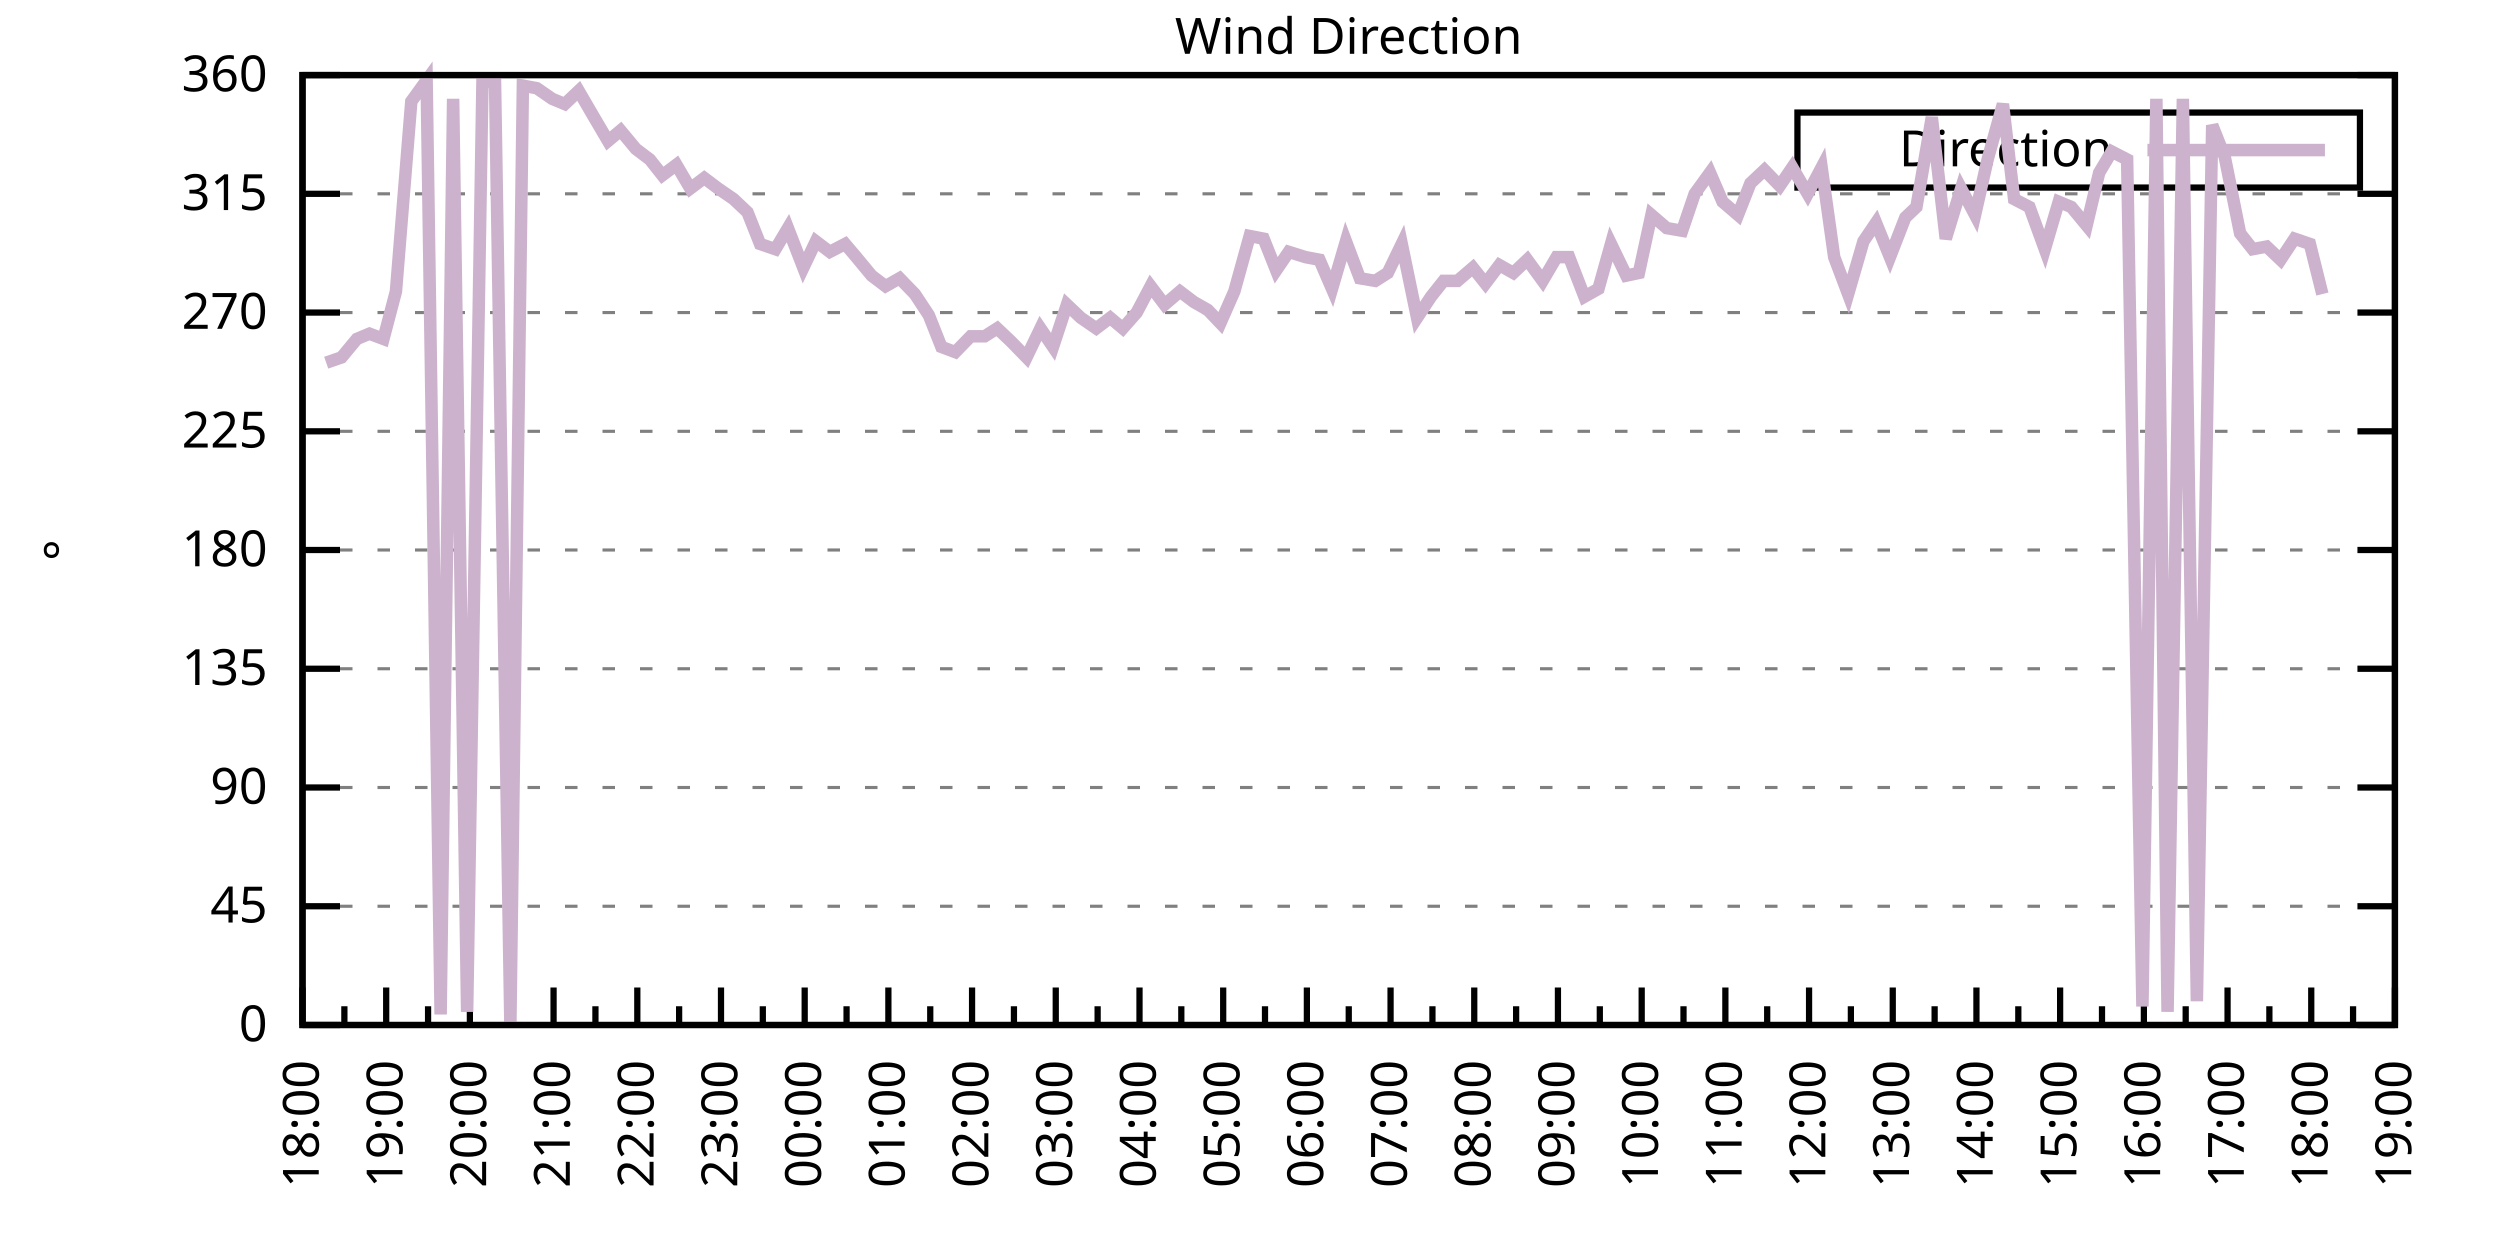
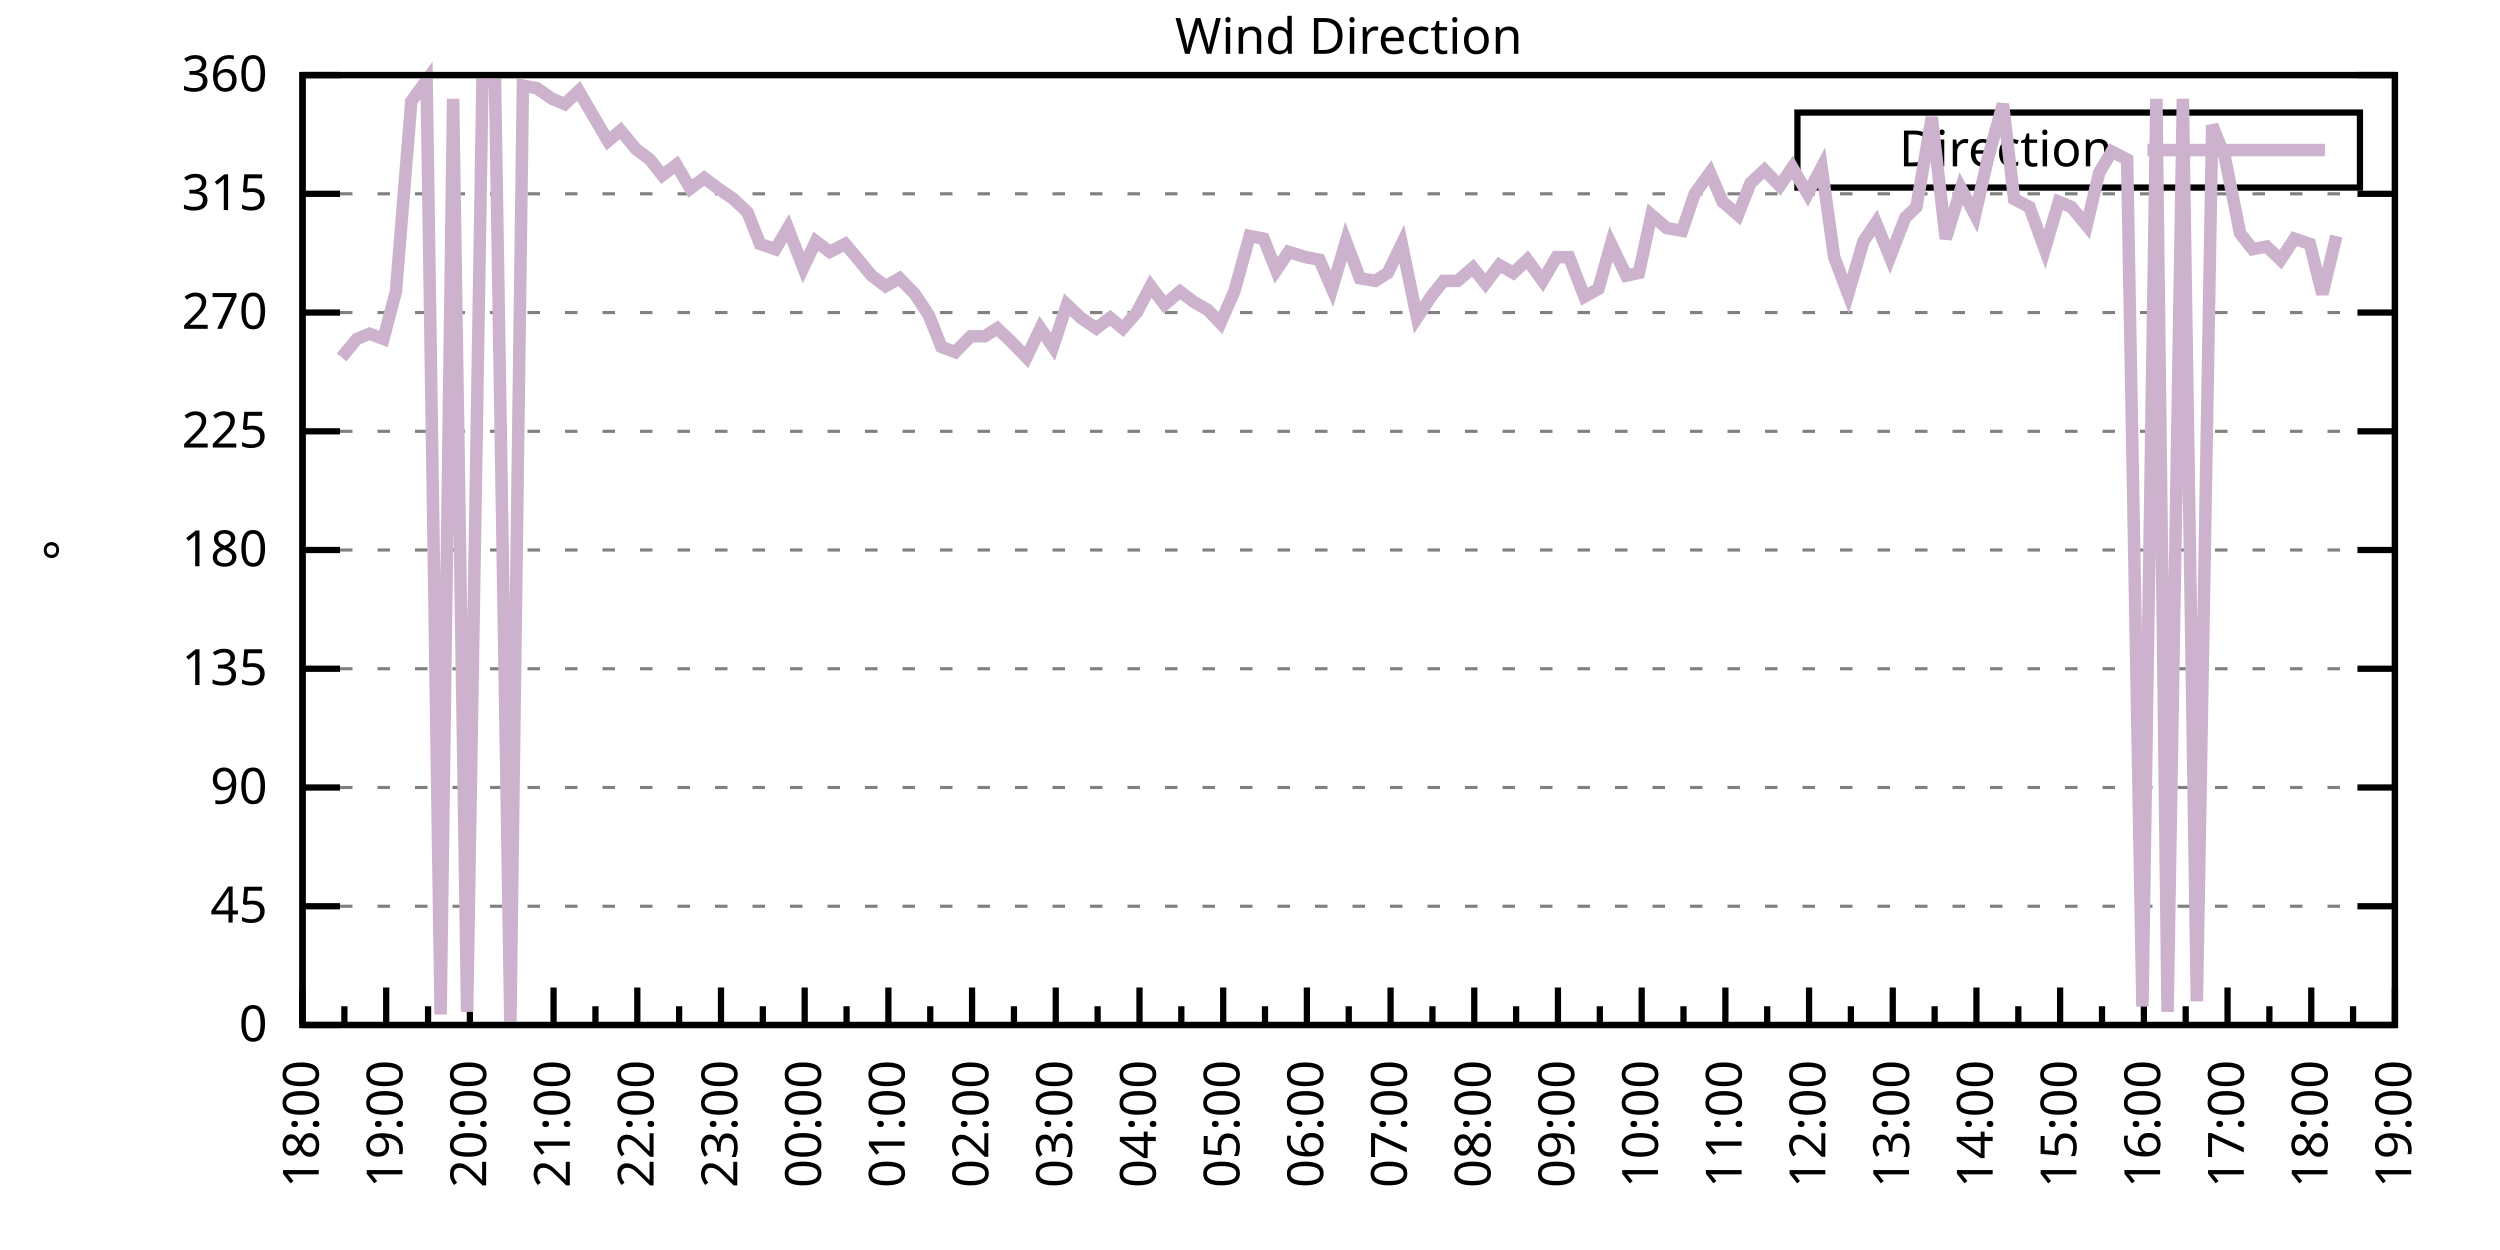
<svg xmlns="http://www.w3.org/2000/svg" xmlns:xlink="http://www.w3.org/1999/xlink" width="400" height="200" viewBox="0 0 400 200">
  <g id="gnuplot_canvas">
    <rect x="0" y="0" width="400" height="200" fill="none" />
    <defs>
      <circle id="gpDot" r="0.5" stroke-width="0.5" stroke="currentColor" />
      <path id="gpPt0" stroke-width="0.333" stroke="currentColor" d="M-1,0 h2 M0,-1 v2" />
      <path id="gpPt1" stroke-width="0.333" stroke="currentColor" d="M-1,-1 L1,1 M1,-1 L-1,1" />
      <path id="gpPt2" stroke-width="0.333" stroke="currentColor" d="M-1,0 L1,0 M0,-1 L0,1 M-1,-1 L1,1 M-1,1 L1,-1" />
      <rect id="gpPt3" stroke-width="0.333" stroke="currentColor" x="-1" y="-1" width="2" height="2" />
      <rect id="gpPt4" stroke-width="0.333" stroke="currentColor" fill="currentColor" x="-1" y="-1" width="2" height="2" />
      <circle id="gpPt5" stroke-width="0.333" stroke="currentColor" cx="0" cy="0" r="1" />
      <use xlink:href="#gpPt5" id="gpPt6" fill="currentColor" stroke="none" />
      <path id="gpPt7" stroke-width="0.333" stroke="currentColor" d="M0,-1.33 L-1.33,0.67 L1.33,0.67 z" />
      <use xlink:href="#gpPt7" id="gpPt8" fill="currentColor" stroke="none" />
      <use xlink:href="#gpPt7" id="gpPt9" stroke="currentColor" transform="rotate(180)" />
      <use xlink:href="#gpPt9" id="gpPt10" fill="currentColor" stroke="none" />
      <use xlink:href="#gpPt3" id="gpPt11" stroke="currentColor" transform="rotate(45)" />
      <use xlink:href="#gpPt11" id="gpPt12" fill="currentColor" stroke="none" />
      <path id="gpPt13" stroke-width="0.333" stroke="currentColor" d="M0,1.330 L1.265,0.411 L0.782,-1.067 L-0.782,-1.076 L-1.265,0.411 z" />
      <use xlink:href="#gpPt13" id="gpPt14" fill="currentColor" stroke="none" />
      <filter id="textbox" filterUnits="objectBoundingBox" x="0" y="0" height="1" width="1">
        <feFlood flood-color="white" flood-opacity="1" result="bgnd" />
        <feComposite in="SourceGraphic" in2="bgnd" operator="atop" />
      </filter>
      <filter id="greybox" filterUnits="objectBoundingBox" x="0" y="0" height="1" width="1">
        <feFlood flood-color="lightgrey" flood-opacity="1" result="grey" />
        <feComposite in="SourceGraphic" in2="grey" operator="atop" />
      </filter>
    </defs>
    <g fill="none" color="white" stroke="currentColor" stroke-width="1.00" stroke-linecap="butt" stroke-linejoin="miter">
</g>
    <g fill="none" color="black" stroke="currentColor" stroke-width="1.00" stroke-linecap="butt" stroke-linejoin="miter">
      <g stroke="none" shape-rendering="crispEdges">
        <polygon fill="rgb(255, 255, 255)" points="48.40,164.00 383.18,164.00 383.18,12.02 48.40,12.02 " />
      </g>
    </g>
    <g fill="none" color="black" stroke="currentColor" stroke-width="1.00" stroke-linecap="butt" stroke-linejoin="miter">
</g>
    <g fill="none" color="black" stroke="black" stroke-width="0.50" stroke-linecap="butt" stroke-linejoin="miter">
</g>
    <g fill="none" color="gray" stroke="currentColor" stroke-width="0.50" stroke-linecap="butt" stroke-linejoin="miter">
      <path stroke="gray" stroke-dasharray="2,4" class="gridline" d="M48.40,164.00 L383.19,164.00  " />
    </g>
    <g fill="none" color="gray" stroke="gray" stroke-width="1.00" stroke-linecap="butt" stroke-linejoin="miter">
</g>
    <g fill="none" color="black" stroke="currentColor" stroke-width="1.00" stroke-linecap="butt" stroke-linejoin="miter">
      <path stroke="black" d="M48.40,164.00 L54.40,164.00 M383.19,164.00 L377.19,164.00  " />
      <g transform="translate(42.80,166.60)" stroke="none" fill="black" font-family="Sans" font-size="8.00" text-anchor="end">
        <text>
          <tspan font-family="Sans"> 0</tspan>
        </text>
      </g>
    </g>
    <g fill="none" color="black" stroke="currentColor" stroke-width="1.00" stroke-linecap="butt" stroke-linejoin="miter">
</g>
    <g fill="none" color="black" stroke="black" stroke-width="0.50" stroke-linecap="butt" stroke-linejoin="miter">
</g>
    <g fill="none" color="gray" stroke="currentColor" stroke-width="0.50" stroke-linecap="butt" stroke-linejoin="miter">
      <path stroke="gray" stroke-dasharray="2,4" class="gridline" d="M48.40,145.00 L383.19,145.00  " />
    </g>
    <g fill="none" color="gray" stroke="gray" stroke-width="1.00" stroke-linecap="butt" stroke-linejoin="miter">
</g>
    <g fill="none" color="black" stroke="currentColor" stroke-width="1.00" stroke-linecap="butt" stroke-linejoin="miter">
      <path stroke="black" d="M48.40,145.00 L54.40,145.00 M383.19,145.00 L377.19,145.00  " />
      <g transform="translate(42.80,147.60)" stroke="none" fill="black" font-family="Sans" font-size="8.00" text-anchor="end">
        <text>
          <tspan font-family="Sans"> 45</tspan>
        </text>
      </g>
    </g>
    <g fill="none" color="black" stroke="currentColor" stroke-width="1.00" stroke-linecap="butt" stroke-linejoin="miter">
</g>
    <g fill="none" color="black" stroke="black" stroke-width="0.50" stroke-linecap="butt" stroke-linejoin="miter">
</g>
    <g fill="none" color="gray" stroke="currentColor" stroke-width="0.50" stroke-linecap="butt" stroke-linejoin="miter">
      <path stroke="gray" stroke-dasharray="2,4" class="gridline" d="M48.40,126.00 L383.19,126.00  " />
    </g>
    <g fill="none" color="gray" stroke="gray" stroke-width="1.00" stroke-linecap="butt" stroke-linejoin="miter">
</g>
    <g fill="none" color="black" stroke="currentColor" stroke-width="1.00" stroke-linecap="butt" stroke-linejoin="miter">
      <path stroke="black" d="M48.40,126.00 L54.40,126.00 M383.19,126.00 L377.19,126.00  " />
      <g transform="translate(42.80,128.60)" stroke="none" fill="black" font-family="Sans" font-size="8.00" text-anchor="end">
        <text>
          <tspan font-family="Sans"> 90</tspan>
        </text>
      </g>
    </g>
    <g fill="none" color="black" stroke="currentColor" stroke-width="1.00" stroke-linecap="butt" stroke-linejoin="miter">
</g>
    <g fill="none" color="black" stroke="black" stroke-width="0.50" stroke-linecap="butt" stroke-linejoin="miter">
</g>
    <g fill="none" color="gray" stroke="currentColor" stroke-width="0.50" stroke-linecap="butt" stroke-linejoin="miter">
      <path stroke="gray" stroke-dasharray="2,4" class="gridline" d="M48.40,107.00 L383.19,107.00  " />
    </g>
    <g fill="none" color="gray" stroke="gray" stroke-width="1.00" stroke-linecap="butt" stroke-linejoin="miter">
</g>
    <g fill="none" color="black" stroke="currentColor" stroke-width="1.00" stroke-linecap="butt" stroke-linejoin="miter">
      <path stroke="black" d="M48.40,107.00 L54.40,107.00 M383.19,107.00 L377.19,107.00  " />
      <g transform="translate(42.80,109.60)" stroke="none" fill="black" font-family="Sans" font-size="8.00" text-anchor="end">
        <text>
          <tspan font-family="Sans"> 135</tspan>
        </text>
      </g>
    </g>
    <g fill="none" color="black" stroke="currentColor" stroke-width="1.00" stroke-linecap="butt" stroke-linejoin="miter">
</g>
    <g fill="none" color="black" stroke="black" stroke-width="0.50" stroke-linecap="butt" stroke-linejoin="miter">
</g>
    <g fill="none" color="gray" stroke="currentColor" stroke-width="0.50" stroke-linecap="butt" stroke-linejoin="miter">
      <path stroke="gray" stroke-dasharray="2,4" class="gridline" d="M48.40,88.00 L383.19,88.00  " />
    </g>
    <g fill="none" color="gray" stroke="gray" stroke-width="1.00" stroke-linecap="butt" stroke-linejoin="miter">
</g>
    <g fill="none" color="black" stroke="currentColor" stroke-width="1.00" stroke-linecap="butt" stroke-linejoin="miter">
      <path stroke="black" d="M48.40,88.00 L54.40,88.00 M383.19,88.00 L377.19,88.00  " />
      <g transform="translate(42.80,90.60)" stroke="none" fill="black" font-family="Sans" font-size="8.00" text-anchor="end">
        <text>
          <tspan font-family="Sans"> 180</tspan>
        </text>
      </g>
    </g>
    <g fill="none" color="black" stroke="currentColor" stroke-width="1.00" stroke-linecap="butt" stroke-linejoin="miter">
</g>
    <g fill="none" color="black" stroke="black" stroke-width="0.50" stroke-linecap="butt" stroke-linejoin="miter">
</g>
    <g fill="none" color="gray" stroke="currentColor" stroke-width="0.50" stroke-linecap="butt" stroke-linejoin="miter">
      <path stroke="gray" stroke-dasharray="2,4" class="gridline" d="M48.40,69.01 L383.19,69.01  " />
    </g>
    <g fill="none" color="gray" stroke="gray" stroke-width="1.00" stroke-linecap="butt" stroke-linejoin="miter">
</g>
    <g fill="none" color="black" stroke="currentColor" stroke-width="1.00" stroke-linecap="butt" stroke-linejoin="miter">
      <path stroke="black" d="M48.40,69.01 L54.40,69.01 M383.19,69.01 L377.19,69.01  " />
      <g transform="translate(42.80,71.61)" stroke="none" fill="black" font-family="Sans" font-size="8.00" text-anchor="end">
        <text>
          <tspan font-family="Sans"> 225</tspan>
        </text>
      </g>
    </g>
    <g fill="none" color="black" stroke="currentColor" stroke-width="1.00" stroke-linecap="butt" stroke-linejoin="miter">
</g>
    <g fill="none" color="black" stroke="black" stroke-width="0.50" stroke-linecap="butt" stroke-linejoin="miter">
</g>
    <g fill="none" color="gray" stroke="currentColor" stroke-width="0.50" stroke-linecap="butt" stroke-linejoin="miter">
      <path stroke="gray" stroke-dasharray="2,4" class="gridline" d="M48.40,50.01 L383.19,50.01  " />
    </g>
    <g fill="none" color="gray" stroke="gray" stroke-width="1.00" stroke-linecap="butt" stroke-linejoin="miter">
</g>
    <g fill="none" color="black" stroke="currentColor" stroke-width="1.00" stroke-linecap="butt" stroke-linejoin="miter">
      <path stroke="black" d="M48.40,50.01 L54.40,50.01 M383.19,50.01 L377.19,50.01  " />
      <g transform="translate(42.80,52.61)" stroke="none" fill="black" font-family="Sans" font-size="8.00" text-anchor="end">
        <text>
          <tspan font-family="Sans"> 270</tspan>
        </text>
      </g>
    </g>
    <g fill="none" color="black" stroke="currentColor" stroke-width="1.00" stroke-linecap="butt" stroke-linejoin="miter">
</g>
    <g fill="none" color="black" stroke="black" stroke-width="0.50" stroke-linecap="butt" stroke-linejoin="miter">
</g>
    <g fill="none" color="gray" stroke="currentColor" stroke-width="0.50" stroke-linecap="butt" stroke-linejoin="miter">
      <path stroke="gray" stroke-dasharray="2,4" class="gridline" d="M48.40,31.01 L383.19,31.01  " />
    </g>
    <g fill="none" color="gray" stroke="gray" stroke-width="1.00" stroke-linecap="butt" stroke-linejoin="miter">
</g>
    <g fill="none" color="black" stroke="currentColor" stroke-width="1.00" stroke-linecap="butt" stroke-linejoin="miter">
      <path stroke="black" d="M48.40,31.01 L54.40,31.01 M383.19,31.01 L377.19,31.01  " />
      <g transform="translate(42.80,33.61)" stroke="none" fill="black" font-family="Sans" font-size="8.00" text-anchor="end">
        <text>
          <tspan font-family="Sans"> 315</tspan>
        </text>
      </g>
    </g>
    <g fill="none" color="black" stroke="currentColor" stroke-width="1.00" stroke-linecap="butt" stroke-linejoin="miter">
</g>
    <g fill="none" color="black" stroke="black" stroke-width="0.50" stroke-linecap="butt" stroke-linejoin="miter">
</g>
    <g fill="none" color="gray" stroke="currentColor" stroke-width="0.50" stroke-linecap="butt" stroke-linejoin="miter">
      <path stroke="gray" stroke-dasharray="2,4" class="gridline" d="M48.40,12.01 L383.19,12.01  " />
    </g>
    <g fill="none" color="gray" stroke="gray" stroke-width="1.00" stroke-linecap="butt" stroke-linejoin="miter">
</g>
    <g fill="none" color="black" stroke="currentColor" stroke-width="1.00" stroke-linecap="butt" stroke-linejoin="miter">
      <path stroke="black" d="M48.40,12.01 L54.40,12.01 M383.19,12.01 L377.19,12.01  " />
      <g transform="translate(42.80,14.61)" stroke="none" fill="black" font-family="Sans" font-size="8.00" text-anchor="end">
        <text>
          <tspan font-family="Sans"> 360</tspan>
        </text>
      </g>
    </g>
    <g fill="none" color="black" stroke="currentColor" stroke-width="1.00" stroke-linecap="butt" stroke-linejoin="miter">
      <path stroke="black" d="M48.40,164.00 L48.40,158.00  " />
      <g transform="translate(51.00,169.60) rotate(270)" stroke="none" fill="black" font-family="Sans" font-size="8.00" text-anchor="end">
        <text>
          <tspan font-family="Sans">18:00</tspan>
        </text>
      </g>
    </g>
    <g fill="none" color="black" stroke="currentColor" stroke-width="1.00" stroke-linecap="butt" stroke-linejoin="miter">
      <path stroke="black" d="M55.10,164.00 L55.10,161.00 M61.79,164.00 L61.79,158.00  " />
      <g transform="translate(64.39,169.60) rotate(270)" stroke="none" fill="black" font-family="Sans" font-size="8.00" text-anchor="end">
        <text>
          <tspan font-family="Sans">19:00</tspan>
        </text>
      </g>
    </g>
    <g fill="none" color="black" stroke="currentColor" stroke-width="1.00" stroke-linecap="butt" stroke-linejoin="miter">
      <path stroke="black" d="M68.49,164.00 L68.49,161.00 M75.18,164.00 L75.18,158.00  " />
      <g transform="translate(77.78,169.60) rotate(270)" stroke="none" fill="black" font-family="Sans" font-size="8.00" text-anchor="end">
        <text>
          <tspan font-family="Sans">20:00</tspan>
        </text>
      </g>
    </g>
    <g fill="none" color="black" stroke="currentColor" stroke-width="1.00" stroke-linecap="butt" stroke-linejoin="miter">
      <path stroke="black" d="M81.88,164.00 L81.88,161.00 M88.57,164.00 L88.57,158.00  " />
      <g transform="translate(91.17,169.60) rotate(270)" stroke="none" fill="black" font-family="Sans" font-size="8.00" text-anchor="end">
        <text>
          <tspan font-family="Sans">21:00</tspan>
        </text>
      </g>
    </g>
    <g fill="none" color="black" stroke="currentColor" stroke-width="1.00" stroke-linecap="butt" stroke-linejoin="miter">
      <path stroke="black" d="M95.27,164.00 L95.27,161.00 M101.97,164.00 L101.97,158.00  " />
      <g transform="translate(104.57,169.60) rotate(270)" stroke="none" fill="black" font-family="Sans" font-size="8.00" text-anchor="end">
        <text>
          <tspan font-family="Sans">22:00</tspan>
        </text>
      </g>
    </g>
    <g fill="none" color="black" stroke="currentColor" stroke-width="1.00" stroke-linecap="butt" stroke-linejoin="miter">
      <path stroke="black" d="M108.66,164.00 L108.66,161.00 M115.36,164.00 L115.36,158.00  " />
      <g transform="translate(117.96,169.60) rotate(270)" stroke="none" fill="black" font-family="Sans" font-size="8.00" text-anchor="end">
        <text>
          <tspan font-family="Sans">23:00</tspan>
        </text>
      </g>
    </g>
    <g fill="none" color="black" stroke="currentColor" stroke-width="1.00" stroke-linecap="butt" stroke-linejoin="miter">
      <path stroke="black" d="M122.05,164.00 L122.05,161.00 M128.75,164.00 L128.75,158.00  " />
      <g transform="translate(131.35,169.60) rotate(270)" stroke="none" fill="black" font-family="Sans" font-size="8.00" text-anchor="end">
        <text>
          <tspan font-family="Sans">00:00</tspan>
        </text>
      </g>
    </g>
    <g fill="none" color="black" stroke="currentColor" stroke-width="1.00" stroke-linecap="butt" stroke-linejoin="miter">
      <path stroke="black" d="M135.45,164.00 L135.45,161.00 M142.14,164.00 L142.14,158.00  " />
      <g transform="translate(144.74,169.60) rotate(270)" stroke="none" fill="black" font-family="Sans" font-size="8.00" text-anchor="end">
        <text>
          <tspan font-family="Sans">01:00</tspan>
        </text>
      </g>
    </g>
    <g fill="none" color="black" stroke="currentColor" stroke-width="1.00" stroke-linecap="butt" stroke-linejoin="miter">
      <path stroke="black" d="M148.84,164.00 L148.84,161.00 M155.53,164.00 L155.53,158.00  " />
      <g transform="translate(158.13,169.60) rotate(270)" stroke="none" fill="black" font-family="Sans" font-size="8.00" text-anchor="end">
        <text>
          <tspan font-family="Sans">02:00</tspan>
        </text>
      </g>
    </g>
    <g fill="none" color="black" stroke="currentColor" stroke-width="1.00" stroke-linecap="butt" stroke-linejoin="miter">
      <path stroke="black" d="M162.23,164.00 L162.23,161.00 M168.92,164.00 L168.92,158.00  " />
      <g transform="translate(171.52,169.60) rotate(270)" stroke="none" fill="black" font-family="Sans" font-size="8.00" text-anchor="end">
        <text>
          <tspan font-family="Sans">03:00</tspan>
        </text>
      </g>
    </g>
    <g fill="none" color="black" stroke="currentColor" stroke-width="1.00" stroke-linecap="butt" stroke-linejoin="miter">
      <path stroke="black" d="M175.62,164.00 L175.62,161.00 M182.32,164.00 L182.32,158.00  " />
      <g transform="translate(184.92,169.60) rotate(270)" stroke="none" fill="black" font-family="Sans" font-size="8.00" text-anchor="end">
        <text>
          <tspan font-family="Sans">04:00</tspan>
        </text>
      </g>
    </g>
    <g fill="none" color="black" stroke="currentColor" stroke-width="1.00" stroke-linecap="butt" stroke-linejoin="miter">
      <path stroke="black" d="M189.01,164.00 L189.01,161.00 M195.71,164.00 L195.71,158.00  " />
      <g transform="translate(198.31,169.60) rotate(270)" stroke="none" fill="black" font-family="Sans" font-size="8.00" text-anchor="end">
        <text>
          <tspan font-family="Sans">05:00</tspan>
        </text>
      </g>
    </g>
    <g fill="none" color="black" stroke="currentColor" stroke-width="1.00" stroke-linecap="butt" stroke-linejoin="miter">
      <path stroke="black" d="M202.40,164.00 L202.40,161.00 M209.10,164.00 L209.10,158.00  " />
      <g transform="translate(211.70,169.60) rotate(270)" stroke="none" fill="black" font-family="Sans" font-size="8.00" text-anchor="end">
        <text>
          <tspan font-family="Sans">06:00</tspan>
        </text>
      </g>
    </g>
    <g fill="none" color="black" stroke="currentColor" stroke-width="1.00" stroke-linecap="butt" stroke-linejoin="miter">
      <path stroke="black" d="M215.80,164.00 L215.80,161.00 M222.49,164.00 L222.49,158.00  " />
      <g transform="translate(225.09,169.60) rotate(270)" stroke="none" fill="black" font-family="Sans" font-size="8.00" text-anchor="end">
        <text>
          <tspan font-family="Sans">07:00</tspan>
        </text>
      </g>
    </g>
    <g fill="none" color="black" stroke="currentColor" stroke-width="1.00" stroke-linecap="butt" stroke-linejoin="miter">
      <path stroke="black" d="M229.19,164.00 L229.19,161.00 M235.88,164.00 L235.88,158.00  " />
      <g transform="translate(238.48,169.60) rotate(270)" stroke="none" fill="black" font-family="Sans" font-size="8.00" text-anchor="end">
        <text>
          <tspan font-family="Sans">08:00</tspan>
        </text>
      </g>
    </g>
    <g fill="none" color="black" stroke="currentColor" stroke-width="1.00" stroke-linecap="butt" stroke-linejoin="miter">
      <path stroke="black" d="M242.58,164.00 L242.58,161.00 M249.27,164.00 L249.27,158.00  " />
      <g transform="translate(251.87,169.60) rotate(270)" stroke="none" fill="black" font-family="Sans" font-size="8.00" text-anchor="end">
        <text>
          <tspan font-family="Sans">09:00</tspan>
        </text>
      </g>
    </g>
    <g fill="none" color="black" stroke="currentColor" stroke-width="1.00" stroke-linecap="butt" stroke-linejoin="miter">
      <path stroke="black" d="M255.97,164.00 L255.97,161.00 M262.67,164.00 L262.67,158.00  " />
      <g transform="translate(265.27,169.60) rotate(270)" stroke="none" fill="black" font-family="Sans" font-size="8.00" text-anchor="end">
        <text>
          <tspan font-family="Sans">10:00</tspan>
        </text>
      </g>
    </g>
    <g fill="none" color="black" stroke="currentColor" stroke-width="1.00" stroke-linecap="butt" stroke-linejoin="miter">
      <path stroke="black" d="M269.36,164.00 L269.36,161.00 M276.06,164.00 L276.06,158.00  " />
      <g transform="translate(278.66,169.60) rotate(270)" stroke="none" fill="black" font-family="Sans" font-size="8.00" text-anchor="end">
        <text>
          <tspan font-family="Sans">11:00</tspan>
        </text>
      </g>
    </g>
    <g fill="none" color="black" stroke="currentColor" stroke-width="1.00" stroke-linecap="butt" stroke-linejoin="miter">
      <path stroke="black" d="M282.75,164.00 L282.75,161.00 M289.45,164.00 L289.45,158.00  " />
      <g transform="translate(292.05,169.60) rotate(270)" stroke="none" fill="black" font-family="Sans" font-size="8.00" text-anchor="end">
        <text>
          <tspan font-family="Sans">12:00</tspan>
        </text>
      </g>
    </g>
    <g fill="none" color="black" stroke="currentColor" stroke-width="1.00" stroke-linecap="butt" stroke-linejoin="miter">
      <path stroke="black" d="M296.14,164.00 L296.14,161.00 M302.84,164.00 L302.84,158.00  " />
      <g transform="translate(305.44,169.60) rotate(270)" stroke="none" fill="black" font-family="Sans" font-size="8.00" text-anchor="end">
        <text>
          <tspan font-family="Sans">13:00</tspan>
        </text>
      </g>
    </g>
    <g fill="none" color="black" stroke="currentColor" stroke-width="1.00" stroke-linecap="butt" stroke-linejoin="miter">
      <path stroke="black" d="M309.54,164.00 L309.54,161.00 M316.23,164.00 L316.23,158.00  " />
      <g transform="translate(318.83,169.60) rotate(270)" stroke="none" fill="black" font-family="Sans" font-size="8.00" text-anchor="end">
        <text>
          <tspan font-family="Sans">14:00</tspan>
        </text>
      </g>
    </g>
    <g fill="none" color="black" stroke="currentColor" stroke-width="1.00" stroke-linecap="butt" stroke-linejoin="miter">
      <path stroke="black" d="M322.93,164.00 L322.93,161.00 M329.62,164.00 L329.62,158.00  " />
      <g transform="translate(332.22,169.60) rotate(270)" stroke="none" fill="black" font-family="Sans" font-size="8.00" text-anchor="end">
        <text>
          <tspan font-family="Sans">15:00</tspan>
        </text>
      </g>
    </g>
    <g fill="none" color="black" stroke="currentColor" stroke-width="1.00" stroke-linecap="butt" stroke-linejoin="miter">
      <path stroke="black" d="M336.32,164.00 L336.32,161.00 M343.02,164.00 L343.02,158.00  " />
      <g transform="translate(345.62,169.60) rotate(270)" stroke="none" fill="black" font-family="Sans" font-size="8.00" text-anchor="end">
        <text>
          <tspan font-family="Sans">16:00</tspan>
        </text>
      </g>
    </g>
    <g fill="none" color="black" stroke="currentColor" stroke-width="1.00" stroke-linecap="butt" stroke-linejoin="miter">
      <path stroke="black" d="M349.71,164.00 L349.71,161.00 M356.41,164.00 L356.41,158.00  " />
      <g transform="translate(359.01,169.60) rotate(270)" stroke="none" fill="black" font-family="Sans" font-size="8.00" text-anchor="end">
        <text>
          <tspan font-family="Sans">17:00</tspan>
        </text>
      </g>
    </g>
    <g fill="none" color="black" stroke="currentColor" stroke-width="1.00" stroke-linecap="butt" stroke-linejoin="miter">
      <path stroke="black" d="M363.10,164.00 L363.10,161.00 M369.80,164.00 L369.80,158.00  " />
      <g transform="translate(372.40,169.60) rotate(270)" stroke="none" fill="black" font-family="Sans" font-size="8.00" text-anchor="end">
        <text>
          <tspan font-family="Sans">18:00</tspan>
        </text>
      </g>
    </g>
    <g fill="none" color="black" stroke="currentColor" stroke-width="1.00" stroke-linecap="butt" stroke-linejoin="miter">
      <path stroke="black" d="M376.49,164.00 L376.49,161.00 M383.19,164.00 L383.19,158.00  " />
      <g transform="translate(385.79,169.60) rotate(270)" stroke="none" fill="black" font-family="Sans" font-size="8.00" text-anchor="end">
        <text>
          <tspan font-family="Sans">19:00</tspan>
        </text>
      </g>
    </g>
    <g fill="none" color="black" stroke="currentColor" stroke-width="1.00" stroke-linecap="butt" stroke-linejoin="miter">
</g>
    <g fill="none" color="black" stroke="currentColor" stroke-width="1.00" stroke-linecap="butt" stroke-linejoin="miter">
      <path stroke="black" d="M48.40,12.01 L48.40,164.00 L383.19,164.00 L383.19,12.01 L48.40,12.01 Z  " />
    </g>
    <g fill="none" color="black" stroke="currentColor" stroke-width="1.00" stroke-linecap="butt" stroke-linejoin="miter">
      <g transform="translate(12.80,88.01) rotate(270)" stroke="none" fill="black" font-family="Sans" font-size="8.00" text-anchor="middle">
        <text>
          <tspan font-family="Sans">°</tspan>
        </text>
      </g>
    </g>
    <g fill="none" color="black" stroke="currentColor" stroke-width="1.00" stroke-linecap="butt" stroke-linejoin="miter">
</g>
    <g fill="none" color="black" stroke="currentColor" stroke-width="1.00" stroke-linecap="butt" stroke-linejoin="miter">
      <path stroke="black" d="M287.59,30.01 L287.59,18.01 L377.59,18.01 L377.59,30.01 L287.59,30.01 Z  " />
    </g>
    <g id="Wind_direction_plot_1">
      <g fill="none" color="white" stroke="black" stroke-width="2.00" stroke-linecap="butt" stroke-linejoin="miter">
</g>
      <g fill="none" color="black" stroke="currentColor" stroke-width="2.00" stroke-linecap="butt" stroke-linejoin="miter">
        <g transform="translate(337.99,26.61)" stroke="none" fill="black" font-family="Sans" font-size="8.00" text-anchor="end">
          <text>
            <tspan font-family="Sans">Direction</tspan>
          </text>
        </g>
      </g>
      <g fill="none" color="black" stroke="currentColor" stroke-width="2.00" stroke-linecap="butt" stroke-linejoin="miter">
-         <path stroke="rgb(204, 178, 204)" d="M343.59,24.01 L371.99,24.01 M52.19,58.03 L54.65,57.18 L57.10,54.23 L59.11,53.39 L61.35,54.23 L63.35,46.63   L65.81,16.23 L68.26,12.85 L70.50,162.31 L72.50,15.81 L74.74,161.89 L77.19,13.28 L79.20,12.85 L81.66,164.00   L83.66,13.70 L85.90,14.12 L88.35,15.81 L90.36,16.65 L92.59,14.54 L95.05,18.77 L97.28,22.56 L99.29,20.88   L101.74,23.83 L103.98,25.52 L105.98,28.05 L108.22,26.36 L110.45,30.16 L112.68,28.48 L114.91,30.16 L117.37,31.85   L119.60,33.96 L121.61,39.03 L124.06,39.87 L126.07,36.50 L128.53,42.83 L130.54,38.61 L132.77,40.30 L135.22,39.03   L137.01,41.14 L139.46,44.10 L141.69,45.79 L143.93,44.52 L146.38,47.05 L148.61,50.43 L150.62,55.50 L152.85,56.34   L155.31,53.81 L157.54,53.81 L159.55,52.54 L161.78,54.65 L164.24,57.18 L166.47,52.54 L168.48,55.50 L170.71,48.74   L172.94,50.85 L175.40,52.54 L177.63,50.85 L179.64,52.54 L181.87,50.01 L184.10,45.79 L186.33,48.74 L188.79,46.63   L191.02,48.32 L193.25,49.59 L195.26,51.70 L197.49,46.63 L199.95,37.76 L202.18,38.19 L204.19,43.25 L206.20,40.30   L208.88,41.14 L211.11,41.56 L213.12,46.21 L215.35,38.61 L217.58,44.52 L220.04,44.94 L222.04,43.67 L224.28,39.03   L226.73,50.85 L228.96,47.47 L230.97,44.94 L233.20,44.94 L235.66,42.83 L237.67,45.36 L239.90,42.41 L242.13,43.67   L244.36,41.56 L246.82,44.94 L249.05,41.14 L251.06,41.14 L253.51,47.47 L255.75,46.21 L257.76,39.03 L260.21,44.10   L262.22,43.67 L264.23,34.39 L266.68,36.50 L269.14,36.92 L271.15,31.01 L273.60,27.63 L275.61,32.28 L278.07,34.39   L280.07,29.32 L282.31,27.21 L284.76,29.74 L286.77,26.79 L289.23,31.01 L291.46,26.79 L293.47,41.14 L295.70,47.05   L298.15,38.61 L300.16,35.65 L302.39,41.14 L304.85,34.81 L306.63,33.12 L309.09,18.77 L311.32,38.19 L313.78,30.16   L316.01,34.39 L318.02,25.52 L320.47,16.65 L322.26,31.85 L324.71,33.12 L327.17,39.87 L329.40,32.28 L331.41,33.12   L333.86,36.08 L335.87,27.63 L337.88,24.25 L340.34,25.52 L342.79,161.04 L345.02,15.81 L346.81,161.89 L349.26,15.81   L351.50,160.20 L353.95,20.03 L355.96,25.10 L358.42,37.34 L360.42,39.87 L362.66,39.45 L364.89,41.56 L367.12,38.19   L369.58,39.03 L371.58,47.05  " />
+         <path stroke="rgb(204, 178, 204)" d="M343.59,24.01 L371.99,24.01 M54.65,57.18 L57.10,54.23 L59.11,53.39 L61.35,54.23 L63.35,46.63 L65.81,16.23   L68.26,12.85 L70.50,162.31 L72.50,15.81 L74.74,161.89 L77.19,13.28 L79.20,12.85 L81.66,164.00 L83.66,13.70   L85.90,14.12 L88.35,15.81 L90.36,16.65 L92.59,14.54 L95.05,18.77 L97.28,22.56 L99.29,20.88 L101.74,23.83   L103.98,25.52 L105.98,28.05 L108.22,26.36 L110.45,30.16 L112.68,28.48 L114.91,30.16 L117.37,31.85 L119.60,33.96   L121.61,39.03 L124.06,39.87 L126.07,36.50 L128.53,42.83 L130.54,38.61 L132.77,40.30 L135.22,39.03 L137.01,41.14   L139.46,44.10 L141.69,45.79 L143.93,44.52 L146.38,47.05 L148.61,50.43 L150.62,55.50 L152.85,56.34 L155.31,53.81   L157.54,53.81 L159.55,52.54 L161.78,54.65 L164.24,57.18 L166.47,52.54 L168.48,55.50 L170.71,48.74 L172.94,50.85   L175.40,52.54 L177.63,50.85 L179.64,52.54 L181.87,50.01 L184.10,45.79 L186.33,48.74 L188.79,46.63 L191.02,48.32   L193.25,49.59 L195.26,51.70 L197.49,46.63 L199.95,37.76 L202.18,38.19 L204.19,43.25 L206.20,40.30 L208.88,41.14   L211.11,41.56 L213.12,46.21 L215.35,38.61 L217.58,44.52 L220.04,44.94 L222.04,43.67 L224.28,39.03 L226.73,50.85   L228.96,47.47 L230.97,44.94 L233.20,44.94 L235.66,42.83 L237.67,45.36 L239.90,42.41 L242.13,43.67 L244.36,41.56   L246.82,44.94 L249.05,41.14 L251.06,41.14 L253.51,47.47 L255.75,46.21 L257.76,39.03 L260.21,44.10 L262.22,43.67   L264.23,34.39 L266.68,36.50 L269.14,36.92 L271.15,31.01 L273.60,27.63 L275.61,32.28 L278.07,34.39 L280.07,29.32   L282.31,27.21 L284.76,29.74 L286.77,26.79 L289.23,31.01 L291.46,26.79 L293.47,41.14 L295.70,47.05 L298.15,38.61   L300.16,35.65 L302.39,41.14 L304.85,34.81 L306.63,33.12 L309.09,18.77 L311.32,38.19 L313.78,30.16 L316.01,34.39   L318.02,25.52 L320.47,16.65 L322.26,31.85 L324.71,33.12 L327.17,39.87 L329.40,32.28 L331.41,33.12 L333.86,36.08   L335.87,27.63 L337.88,24.25 L340.34,25.52 L342.79,161.04 L345.02,15.81 L346.81,161.89 L349.26,15.81 L351.50,160.20   L353.95,20.03 L355.96,25.10 L358.42,37.34 L360.42,39.87 L362.66,39.45 L364.89,41.56 L367.12,38.19 L369.58,39.03   L371.58,47.05 L373.82,37.76  " />
      </g>
    </g>
    <g fill="none" color="black" stroke="currentColor" stroke-width="2.00" stroke-linecap="butt" stroke-linejoin="miter">
</g>
    <g fill="none" color="black" stroke="black" stroke-width="1.00" stroke-linecap="butt" stroke-linejoin="miter">
</g>
    <g fill="none" color="black" stroke="currentColor" stroke-width="1.00" stroke-linecap="butt" stroke-linejoin="miter">
      <path stroke="black" d="M48.40,12.01 L48.40,164.00 L383.19,164.00 L383.19,12.01 L48.40,12.01 Z  " />
    </g>
    <g fill="none" color="black" stroke="currentColor" stroke-width="1.00" stroke-linecap="butt" stroke-linejoin="miter">
      <g transform="translate(215.79,8.61)" stroke="none" fill="black" font-family="Sans" font-size="8.00" text-anchor="middle">
        <text>
          <tspan font-family="Sans">Wind Direction</tspan>
        </text>
      </g>
    </g>
    <g fill="none" color="black" stroke="currentColor" stroke-width="1.00" stroke-linecap="butt" stroke-linejoin="miter">
</g>
  </g>
</svg>
